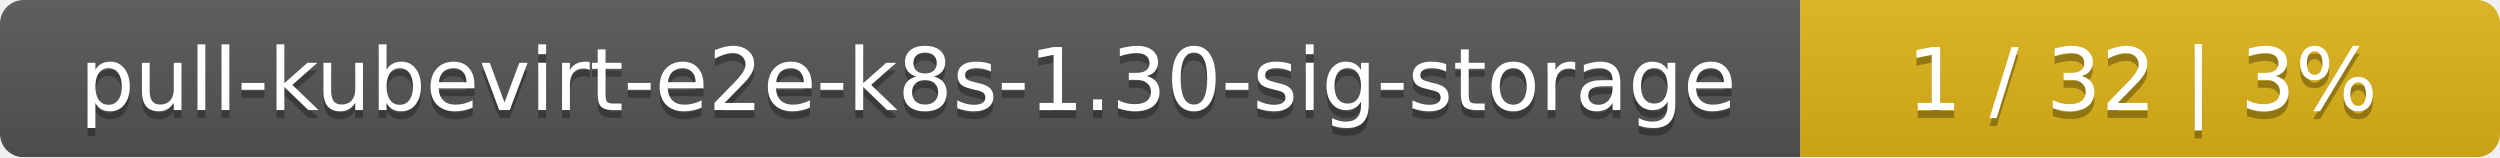
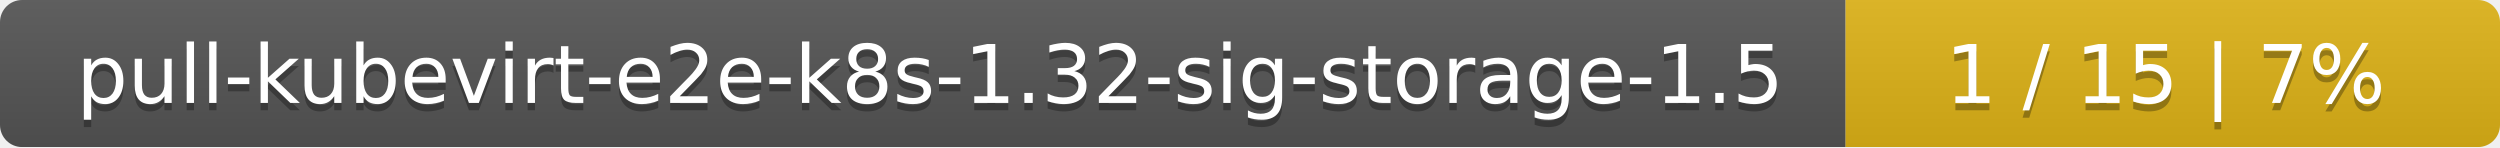
- <svg xmlns="http://www.w3.org/2000/svg" width="318" height="20">
+ <svg xmlns="http://www.w3.org/2000/svg" width="340" height="20">
  <linearGradient id="smooth" x2="0" y2="100%">
    <stop offset="0" stop-color="#bbb" stop-opacity=".1" />
    <stop offset="1" stop-opacity=".1" />
  </linearGradient>
  <mask id="round">
-     <rect width="318" height="20" rx="3" fill="#fff" />
+     <rect width="340" height="20" rx="3" fill="#fff" />
  </mask>
  <g mask="url(#round)">
-     <rect width="229" height="20" fill="#555" />
-     <rect x="229" width="89" height="20" fill="#dfb317" />
-     <rect width="318" height="20" fill="url(#smooth)" />
+     <rect width="251" height="20" fill="#555" />
+     <rect x="251" width="89" height="20" fill="#dfb317" />
+     <rect width="340" height="20" fill="url(#smooth)" />
  </g>
  <g fill="#fff" text-anchor="middle" font-family="DejaVu Sans,Verdana,Geneva,sans-serif" font-size="11">
-     <text x="115.5" y="15" fill="#010101" fill-opacity=".3">pull-kubevirt-e2e-k8s-1.30-sig-storage</text>
-     <text x="115.5" y="14">pull-kubevirt-e2e-k8s-1.30-sig-storage</text>
-     <text x="272.5" y="15" fill="#010101" fill-opacity=".3">1 / 32    |    3%</text>
-     <text x="272.5" y="14">1 / 32    |    3%</text>
+     <text x="126.5" y="15" fill="#010101" fill-opacity=".3">pull-kubevirt-e2e-k8s-1.32-sig-storage-1.5</text>
+     <text x="126.5" y="14">pull-kubevirt-e2e-k8s-1.32-sig-storage-1.5</text>
+     <text x="294.5" y="15" fill="#010101" fill-opacity=".3">1 / 15    |    7%</text>
+     <text x="294.5" y="14">1 / 15    |    7%</text>
  </g>
</svg>
